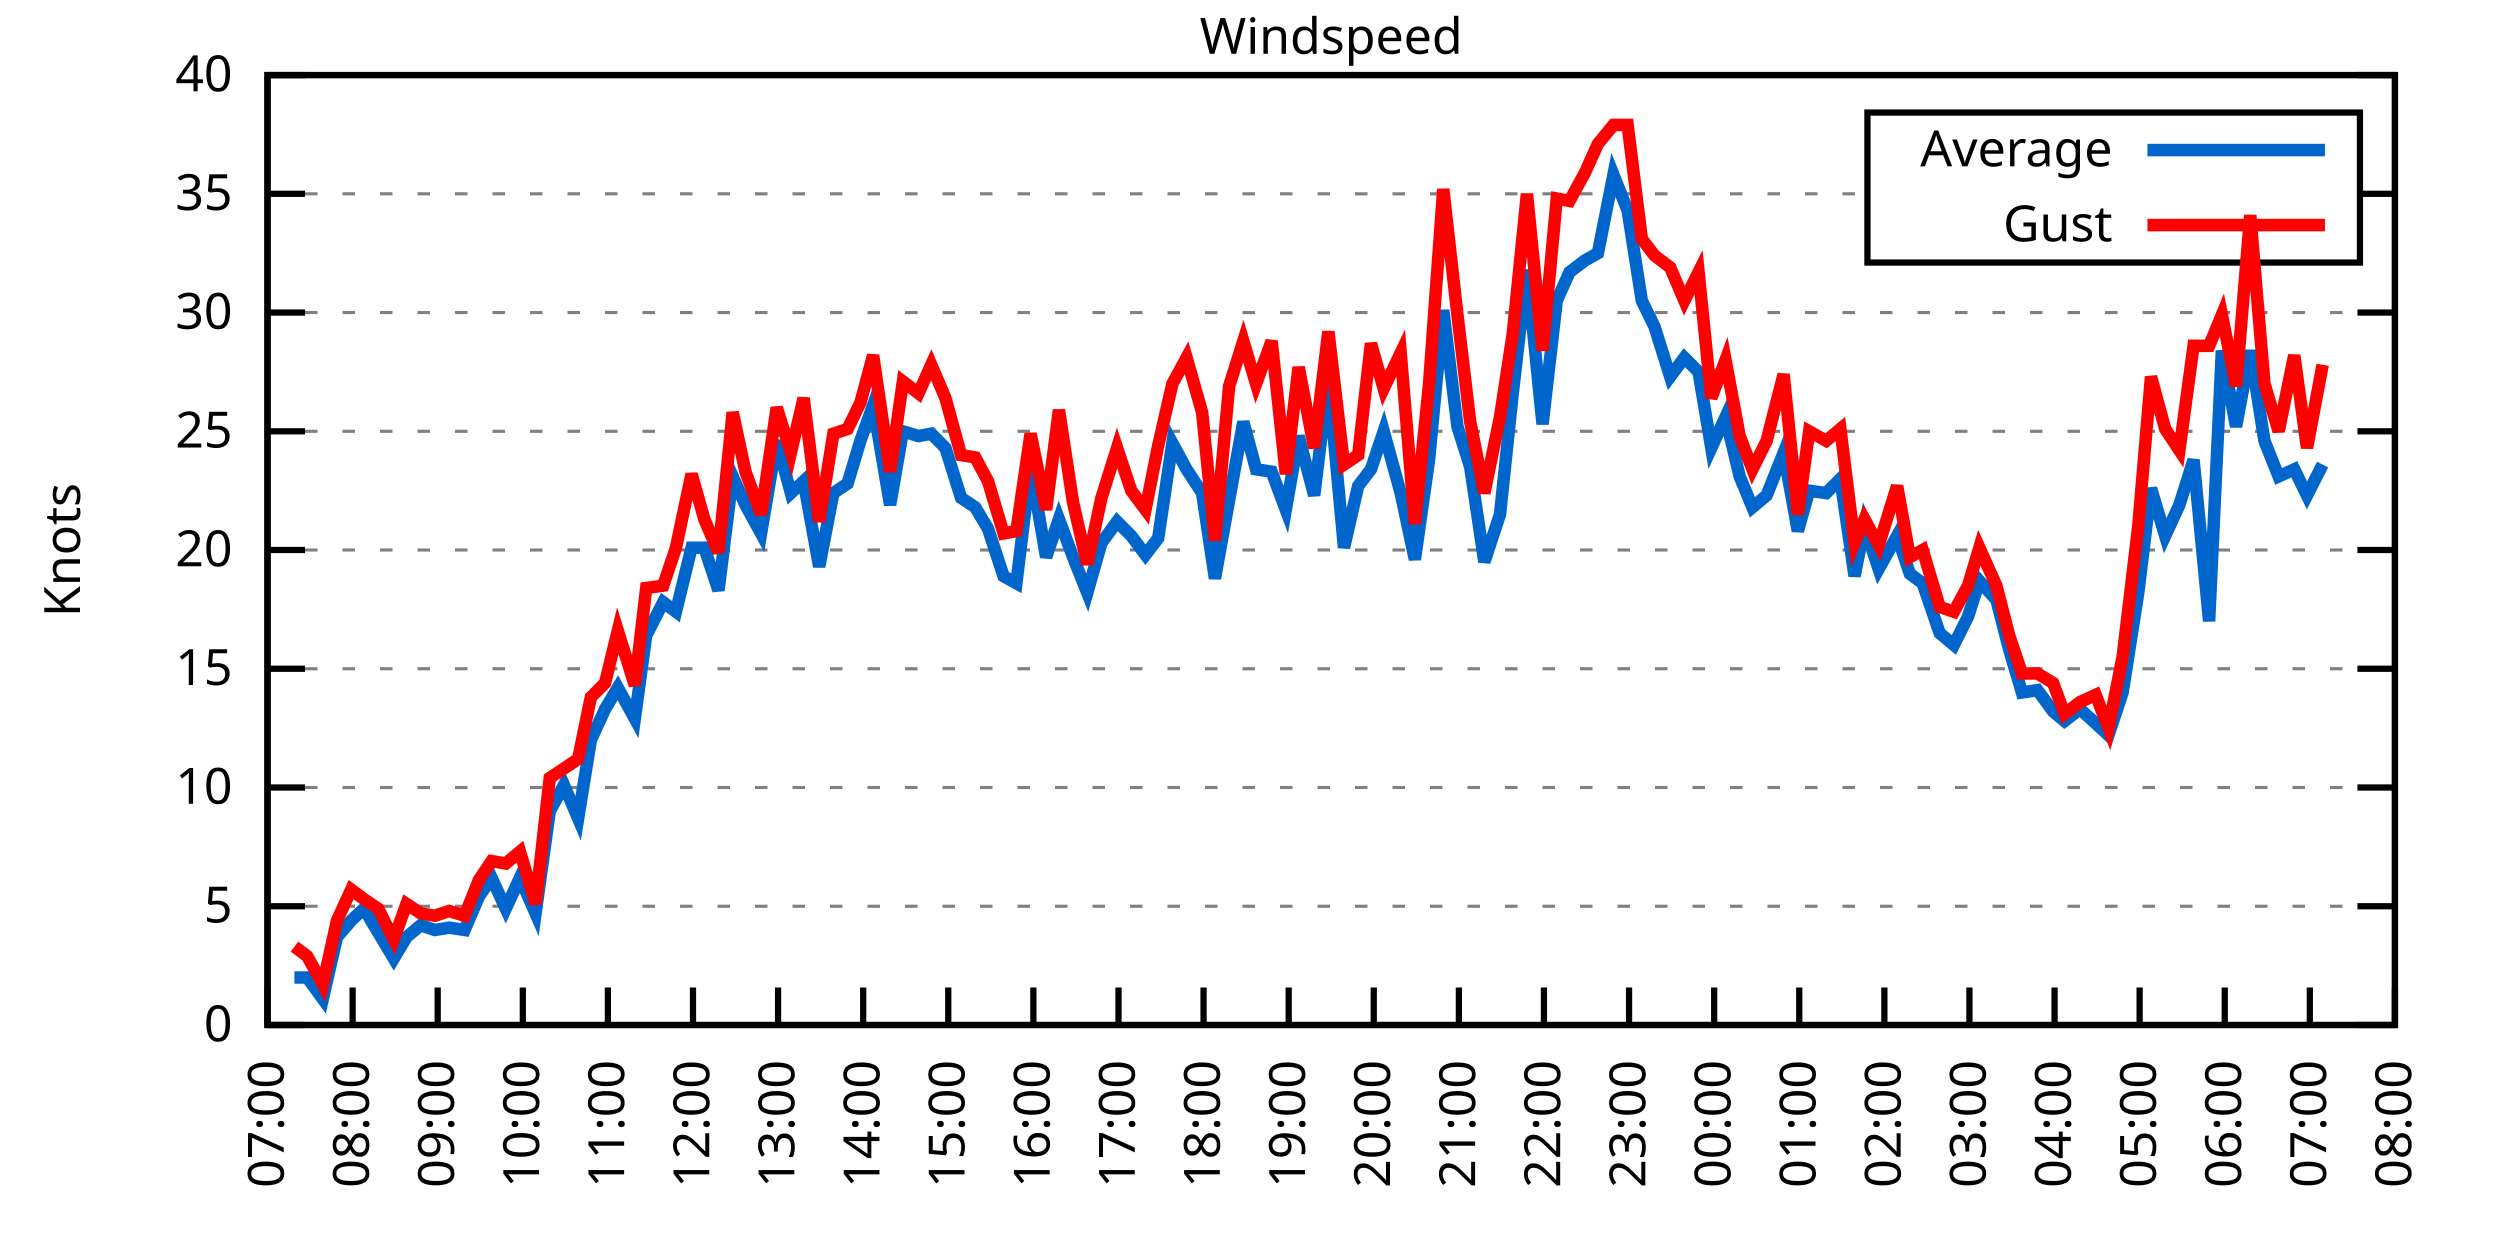
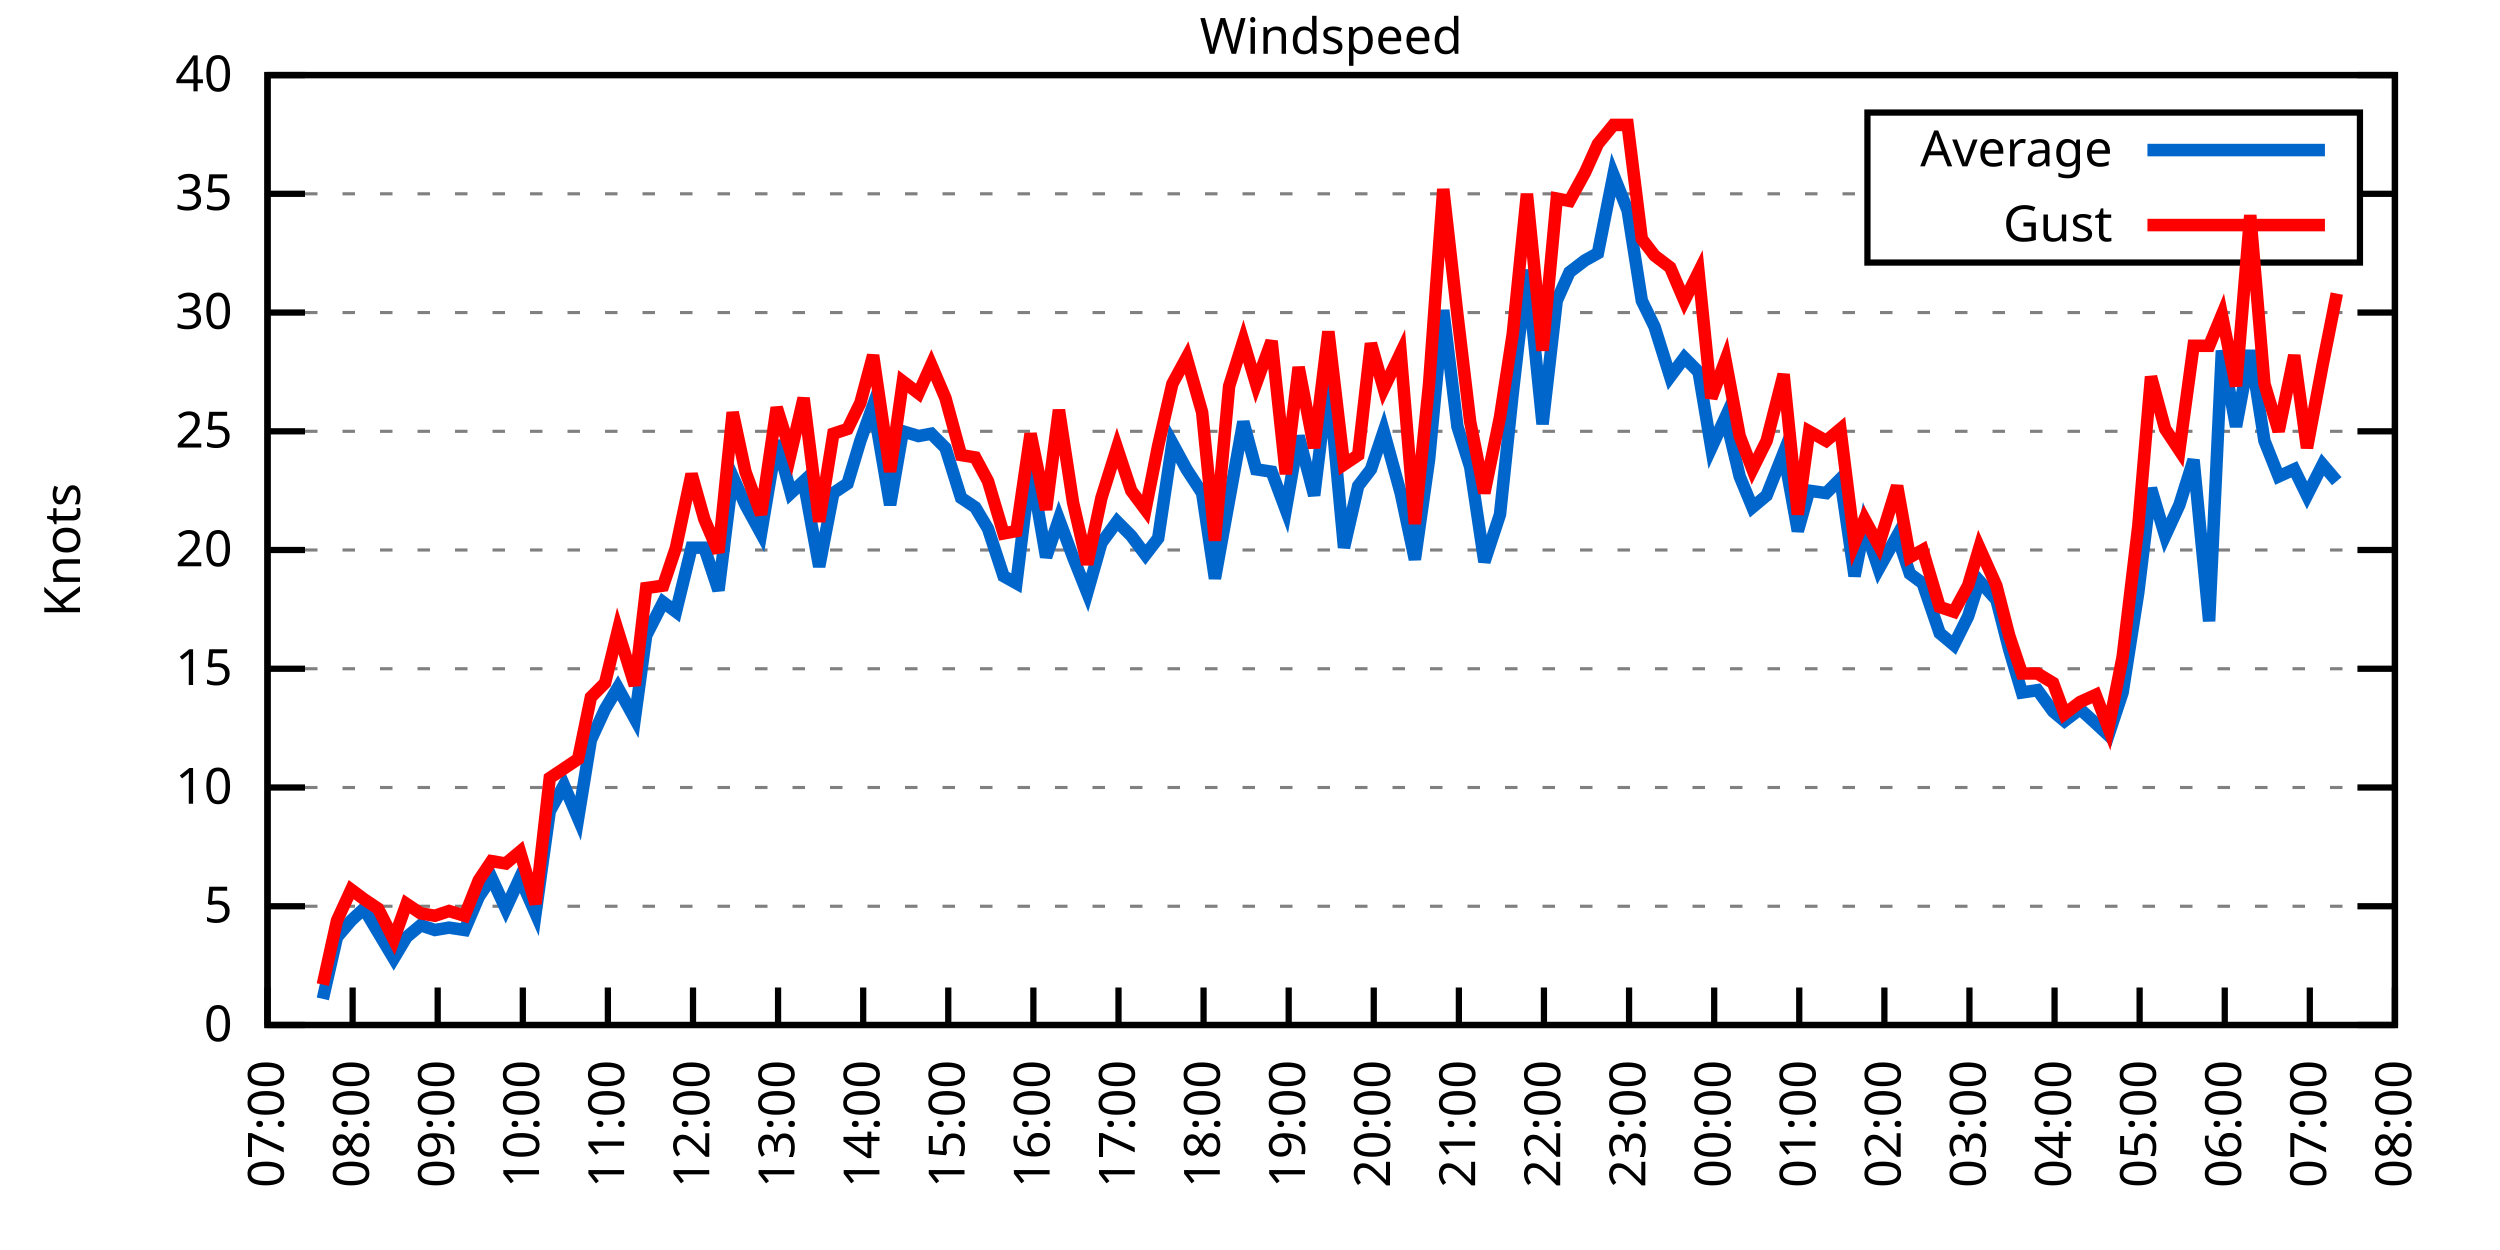
<svg xmlns="http://www.w3.org/2000/svg" xmlns:xlink="http://www.w3.org/1999/xlink" width="400" height="200" viewBox="0 0 400 200">
  <g id="gnuplot_canvas">
    <rect x="0" y="0" width="400" height="200" fill="none" />
    <defs>
      <circle id="gpDot" r="0.5" stroke-width="0.5" stroke="currentColor" />
      <path id="gpPt0" stroke-width="0.333" stroke="currentColor" d="M-1,0 h2 M0,-1 v2" />
      <path id="gpPt1" stroke-width="0.333" stroke="currentColor" d="M-1,-1 L1,1 M1,-1 L-1,1" />
      <path id="gpPt2" stroke-width="0.333" stroke="currentColor" d="M-1,0 L1,0 M0,-1 L0,1 M-1,-1 L1,1 M-1,1 L1,-1" />
      <rect id="gpPt3" stroke-width="0.333" stroke="currentColor" x="-1" y="-1" width="2" height="2" />
      <rect id="gpPt4" stroke-width="0.333" stroke="currentColor" fill="currentColor" x="-1" y="-1" width="2" height="2" />
      <circle id="gpPt5" stroke-width="0.333" stroke="currentColor" cx="0" cy="0" r="1" />
      <use xlink:href="#gpPt5" id="gpPt6" fill="currentColor" stroke="none" />
      <path id="gpPt7" stroke-width="0.333" stroke="currentColor" d="M0,-1.33 L-1.33,0.67 L1.33,0.67 z" />
      <use xlink:href="#gpPt7" id="gpPt8" fill="currentColor" stroke="none" />
      <use xlink:href="#gpPt7" id="gpPt9" stroke="currentColor" transform="rotate(180)" />
      <use xlink:href="#gpPt9" id="gpPt10" fill="currentColor" stroke="none" />
      <use xlink:href="#gpPt3" id="gpPt11" stroke="currentColor" transform="rotate(45)" />
      <use xlink:href="#gpPt11" id="gpPt12" fill="currentColor" stroke="none" />
      <path id="gpPt13" stroke-width="0.333" stroke="currentColor" d="M0,1.330 L1.265,0.411 L0.782,-1.067 L-0.782,-1.076 L-1.265,0.411 z" />
      <use xlink:href="#gpPt13" id="gpPt14" fill="currentColor" stroke="none" />
      <filter id="textbox" filterUnits="objectBoundingBox" x="0" y="0" height="1" width="1">
        <feFlood flood-color="white" flood-opacity="1" result="bgnd" />
        <feComposite in="SourceGraphic" in2="bgnd" operator="atop" />
      </filter>
      <filter id="greybox" filterUnits="objectBoundingBox" x="0" y="0" height="1" width="1">
        <feFlood flood-color="lightgrey" flood-opacity="1" result="grey" />
        <feComposite in="SourceGraphic" in2="grey" operator="atop" />
      </filter>
    </defs>
    <g fill="none" color="white" stroke="currentColor" stroke-width="1.00" stroke-linecap="butt" stroke-linejoin="miter">
</g>
    <g fill="none" color="black" stroke="currentColor" stroke-width="1.00" stroke-linecap="butt" stroke-linejoin="miter">
      <g stroke="none" shape-rendering="crispEdges">
        <polygon fill="rgb(255, 255, 255)" points="42.80,164.00 383.18,164.00 383.18,12.02 42.80,12.02 " />
      </g>
    </g>
    <g fill="none" color="black" stroke="currentColor" stroke-width="1.00" stroke-linecap="butt" stroke-linejoin="miter">
</g>
    <g fill="none" color="black" stroke="black" stroke-width="0.50" stroke-linecap="butt" stroke-linejoin="miter">
</g>
    <g fill="none" color="gray" stroke="currentColor" stroke-width="0.50" stroke-linecap="butt" stroke-linejoin="miter">
      <path stroke="gray" stroke-dasharray="2,4" class="gridline" d="M42.80,164.00 L383.19,164.00  " />
    </g>
    <g fill="none" color="gray" stroke="gray" stroke-width="1.00" stroke-linecap="butt" stroke-linejoin="miter">
</g>
    <g fill="none" color="black" stroke="currentColor" stroke-width="1.00" stroke-linecap="butt" stroke-linejoin="miter">
      <path stroke="black" d="M42.80,164.00 L48.80,164.00 M383.19,164.00 L377.19,164.00  " />
      <g transform="translate(37.20,166.60)" stroke="none" fill="black" font-family="Sans" font-size="8.00" text-anchor="end">
        <text>
          <tspan font-family="Sans"> 0</tspan>
        </text>
      </g>
    </g>
    <g fill="none" color="black" stroke="currentColor" stroke-width="1.00" stroke-linecap="butt" stroke-linejoin="miter">
</g>
    <g fill="none" color="black" stroke="black" stroke-width="0.50" stroke-linecap="butt" stroke-linejoin="miter">
</g>
    <g fill="none" color="gray" stroke="currentColor" stroke-width="0.50" stroke-linecap="butt" stroke-linejoin="miter">
      <path stroke="gray" stroke-dasharray="2,4" class="gridline" d="M42.80,145.00 L383.19,145.00  " />
    </g>
    <g fill="none" color="gray" stroke="gray" stroke-width="1.00" stroke-linecap="butt" stroke-linejoin="miter">
</g>
    <g fill="none" color="black" stroke="currentColor" stroke-width="1.00" stroke-linecap="butt" stroke-linejoin="miter">
      <path stroke="black" d="M42.80,145.00 L48.80,145.00 M383.19,145.00 L377.19,145.00  " />
      <g transform="translate(37.20,147.60)" stroke="none" fill="black" font-family="Sans" font-size="8.00" text-anchor="end">
        <text>
          <tspan font-family="Sans"> 5</tspan>
        </text>
      </g>
    </g>
    <g fill="none" color="black" stroke="currentColor" stroke-width="1.00" stroke-linecap="butt" stroke-linejoin="miter">
</g>
    <g fill="none" color="black" stroke="black" stroke-width="0.50" stroke-linecap="butt" stroke-linejoin="miter">
</g>
    <g fill="none" color="gray" stroke="currentColor" stroke-width="0.50" stroke-linecap="butt" stroke-linejoin="miter">
      <path stroke="gray" stroke-dasharray="2,4" class="gridline" d="M42.80,126.00 L383.19,126.00  " />
    </g>
    <g fill="none" color="gray" stroke="gray" stroke-width="1.00" stroke-linecap="butt" stroke-linejoin="miter">
</g>
    <g fill="none" color="black" stroke="currentColor" stroke-width="1.00" stroke-linecap="butt" stroke-linejoin="miter">
      <path stroke="black" d="M42.80,126.00 L48.80,126.00 M383.19,126.00 L377.19,126.00  " />
      <g transform="translate(37.20,128.60)" stroke="none" fill="black" font-family="Sans" font-size="8.00" text-anchor="end">
        <text>
          <tspan font-family="Sans"> 10</tspan>
        </text>
      </g>
    </g>
    <g fill="none" color="black" stroke="currentColor" stroke-width="1.00" stroke-linecap="butt" stroke-linejoin="miter">
</g>
    <g fill="none" color="black" stroke="black" stroke-width="0.50" stroke-linecap="butt" stroke-linejoin="miter">
</g>
    <g fill="none" color="gray" stroke="currentColor" stroke-width="0.50" stroke-linecap="butt" stroke-linejoin="miter">
      <path stroke="gray" stroke-dasharray="2,4" class="gridline" d="M42.80,107.00 L383.19,107.00  " />
    </g>
    <g fill="none" color="gray" stroke="gray" stroke-width="1.00" stroke-linecap="butt" stroke-linejoin="miter">
</g>
    <g fill="none" color="black" stroke="currentColor" stroke-width="1.00" stroke-linecap="butt" stroke-linejoin="miter">
      <path stroke="black" d="M42.80,107.00 L48.80,107.00 M383.19,107.00 L377.19,107.00  " />
      <g transform="translate(37.20,109.60)" stroke="none" fill="black" font-family="Sans" font-size="8.00" text-anchor="end">
        <text>
          <tspan font-family="Sans"> 15</tspan>
        </text>
      </g>
    </g>
    <g fill="none" color="black" stroke="currentColor" stroke-width="1.00" stroke-linecap="butt" stroke-linejoin="miter">
</g>
    <g fill="none" color="black" stroke="black" stroke-width="0.50" stroke-linecap="butt" stroke-linejoin="miter">
</g>
    <g fill="none" color="gray" stroke="currentColor" stroke-width="0.50" stroke-linecap="butt" stroke-linejoin="miter">
      <path stroke="gray" stroke-dasharray="2,4" class="gridline" d="M42.80,88.00 L383.19,88.00  " />
    </g>
    <g fill="none" color="gray" stroke="gray" stroke-width="1.00" stroke-linecap="butt" stroke-linejoin="miter">
</g>
    <g fill="none" color="black" stroke="currentColor" stroke-width="1.00" stroke-linecap="butt" stroke-linejoin="miter">
      <path stroke="black" d="M42.80,88.00 L48.80,88.00 M383.19,88.00 L377.19,88.00  " />
      <g transform="translate(37.20,90.60)" stroke="none" fill="black" font-family="Sans" font-size="8.00" text-anchor="end">
        <text>
          <tspan font-family="Sans"> 20</tspan>
        </text>
      </g>
    </g>
    <g fill="none" color="black" stroke="currentColor" stroke-width="1.00" stroke-linecap="butt" stroke-linejoin="miter">
</g>
    <g fill="none" color="black" stroke="black" stroke-width="0.50" stroke-linecap="butt" stroke-linejoin="miter">
</g>
    <g fill="none" color="gray" stroke="currentColor" stroke-width="0.50" stroke-linecap="butt" stroke-linejoin="miter">
      <path stroke="gray" stroke-dasharray="2,4" class="gridline" d="M42.80,69.01 L383.19,69.01  " />
    </g>
    <g fill="none" color="gray" stroke="gray" stroke-width="1.00" stroke-linecap="butt" stroke-linejoin="miter">
</g>
    <g fill="none" color="black" stroke="currentColor" stroke-width="1.00" stroke-linecap="butt" stroke-linejoin="miter">
      <path stroke="black" d="M42.80,69.01 L48.80,69.01 M383.19,69.01 L377.19,69.01  " />
      <g transform="translate(37.20,71.61)" stroke="none" fill="black" font-family="Sans" font-size="8.00" text-anchor="end">
        <text>
          <tspan font-family="Sans"> 25</tspan>
        </text>
      </g>
    </g>
    <g fill="none" color="black" stroke="currentColor" stroke-width="1.00" stroke-linecap="butt" stroke-linejoin="miter">
</g>
    <g fill="none" color="black" stroke="black" stroke-width="0.50" stroke-linecap="butt" stroke-linejoin="miter">
</g>
    <g fill="none" color="gray" stroke="currentColor" stroke-width="0.50" stroke-linecap="butt" stroke-linejoin="miter">
      <path stroke="gray" stroke-dasharray="2,4" class="gridline" d="M42.80,50.01 L383.19,50.01  " />
    </g>
    <g fill="none" color="gray" stroke="gray" stroke-width="1.00" stroke-linecap="butt" stroke-linejoin="miter">
</g>
    <g fill="none" color="black" stroke="currentColor" stroke-width="1.00" stroke-linecap="butt" stroke-linejoin="miter">
      <path stroke="black" d="M42.80,50.01 L48.80,50.01 M383.19,50.01 L377.19,50.01  " />
      <g transform="translate(37.20,52.61)" stroke="none" fill="black" font-family="Sans" font-size="8.00" text-anchor="end">
        <text>
          <tspan font-family="Sans"> 30</tspan>
        </text>
      </g>
    </g>
    <g fill="none" color="black" stroke="currentColor" stroke-width="1.00" stroke-linecap="butt" stroke-linejoin="miter">
</g>
    <g fill="none" color="black" stroke="black" stroke-width="0.50" stroke-linecap="butt" stroke-linejoin="miter">
</g>
    <g fill="none" color="gray" stroke="currentColor" stroke-width="0.50" stroke-linecap="butt" stroke-linejoin="miter">
      <path stroke="gray" stroke-dasharray="2,4" class="gridline" d="M42.80,31.01 L298.79,31.01 M377.59,31.01 L383.19,31.01  " />
    </g>
    <g fill="none" color="gray" stroke="gray" stroke-width="1.00" stroke-linecap="butt" stroke-linejoin="miter">
</g>
    <g fill="none" color="black" stroke="currentColor" stroke-width="1.00" stroke-linecap="butt" stroke-linejoin="miter">
      <path stroke="black" d="M42.80,31.01 L48.80,31.01 M383.19,31.01 L377.19,31.01  " />
      <g transform="translate(37.20,33.61)" stroke="none" fill="black" font-family="Sans" font-size="8.00" text-anchor="end">
        <text>
          <tspan font-family="Sans"> 35</tspan>
        </text>
      </g>
    </g>
    <g fill="none" color="black" stroke="currentColor" stroke-width="1.00" stroke-linecap="butt" stroke-linejoin="miter">
</g>
    <g fill="none" color="black" stroke="black" stroke-width="0.50" stroke-linecap="butt" stroke-linejoin="miter">
</g>
    <g fill="none" color="gray" stroke="currentColor" stroke-width="0.50" stroke-linecap="butt" stroke-linejoin="miter">
      <path stroke="gray" stroke-dasharray="2,4" class="gridline" d="M42.80,12.01 L383.19,12.01  " />
    </g>
    <g fill="none" color="gray" stroke="gray" stroke-width="1.00" stroke-linecap="butt" stroke-linejoin="miter">
</g>
    <g fill="none" color="black" stroke="currentColor" stroke-width="1.00" stroke-linecap="butt" stroke-linejoin="miter">
      <path stroke="black" d="M42.80,12.01 L48.80,12.01 M383.19,12.01 L377.19,12.01  " />
      <g transform="translate(37.20,14.61)" stroke="none" fill="black" font-family="Sans" font-size="8.00" text-anchor="end">
        <text>
          <tspan font-family="Sans"> 40</tspan>
        </text>
      </g>
    </g>
    <g fill="none" color="black" stroke="currentColor" stroke-width="1.00" stroke-linecap="butt" stroke-linejoin="miter">
      <path stroke="black" d="M42.80,164.00 L42.80,158.00  " />
      <g transform="translate(45.40,169.60) rotate(270.00)" stroke="none" fill="black" font-family="Sans" font-size="8.00" text-anchor="end">
        <text>
          <tspan font-family="Sans">07:00</tspan>
        </text>
      </g>
    </g>
    <g fill="none" color="black" stroke="currentColor" stroke-width="1.00" stroke-linecap="butt" stroke-linejoin="miter">
      <path stroke="black" d="M56.42,164.00 L56.42,158.00  " />
      <g transform="translate(59.02,169.60) rotate(270.00)" stroke="none" fill="black" font-family="Sans" font-size="8.00" text-anchor="end">
        <text>
          <tspan font-family="Sans">08:00</tspan>
        </text>
      </g>
    </g>
    <g fill="none" color="black" stroke="currentColor" stroke-width="1.00" stroke-linecap="butt" stroke-linejoin="miter">
      <path stroke="black" d="M70.03,164.00 L70.03,158.00  " />
      <g transform="translate(72.63,169.60) rotate(270.00)" stroke="none" fill="black" font-family="Sans" font-size="8.00" text-anchor="end">
        <text>
          <tspan font-family="Sans">09:00</tspan>
        </text>
      </g>
    </g>
    <g fill="none" color="black" stroke="currentColor" stroke-width="1.00" stroke-linecap="butt" stroke-linejoin="miter">
      <path stroke="black" d="M83.65,164.00 L83.65,158.00  " />
      <g transform="translate(86.25,169.60) rotate(270.00)" stroke="none" fill="black" font-family="Sans" font-size="8.00" text-anchor="end">
        <text>
          <tspan font-family="Sans">10:00</tspan>
        </text>
      </g>
    </g>
    <g fill="none" color="black" stroke="currentColor" stroke-width="1.00" stroke-linecap="butt" stroke-linejoin="miter">
      <path stroke="black" d="M97.26,164.00 L97.26,158.00  " />
      <g transform="translate(99.86,169.60) rotate(270.00)" stroke="none" fill="black" font-family="Sans" font-size="8.00" text-anchor="end">
        <text>
          <tspan font-family="Sans">11:00</tspan>
        </text>
      </g>
    </g>
    <g fill="none" color="black" stroke="currentColor" stroke-width="1.00" stroke-linecap="butt" stroke-linejoin="miter">
      <path stroke="black" d="M110.88,164.00 L110.88,158.00  " />
      <g transform="translate(113.48,169.60) rotate(270.00)" stroke="none" fill="black" font-family="Sans" font-size="8.00" text-anchor="end">
        <text>
          <tspan font-family="Sans">12:00</tspan>
        </text>
      </g>
    </g>
    <g fill="none" color="black" stroke="currentColor" stroke-width="1.00" stroke-linecap="butt" stroke-linejoin="miter">
      <path stroke="black" d="M124.49,164.00 L124.49,158.00  " />
      <g transform="translate(127.09,169.60) rotate(270.00)" stroke="none" fill="black" font-family="Sans" font-size="8.00" text-anchor="end">
        <text>
          <tspan font-family="Sans">13:00</tspan>
        </text>
      </g>
    </g>
    <g fill="none" color="black" stroke="currentColor" stroke-width="1.00" stroke-linecap="butt" stroke-linejoin="miter">
      <path stroke="black" d="M138.11,164.00 L138.11,158.00  " />
      <g transform="translate(140.71,169.60) rotate(270.00)" stroke="none" fill="black" font-family="Sans" font-size="8.00" text-anchor="end">
        <text>
          <tspan font-family="Sans">14:00</tspan>
        </text>
      </g>
    </g>
    <g fill="none" color="black" stroke="currentColor" stroke-width="1.00" stroke-linecap="butt" stroke-linejoin="miter">
      <path stroke="black" d="M151.72,164.00 L151.72,158.00  " />
      <g transform="translate(154.32,169.60) rotate(270.00)" stroke="none" fill="black" font-family="Sans" font-size="8.00" text-anchor="end">
        <text>
          <tspan font-family="Sans">15:00</tspan>
        </text>
      </g>
    </g>
    <g fill="none" color="black" stroke="currentColor" stroke-width="1.00" stroke-linecap="butt" stroke-linejoin="miter">
      <path stroke="black" d="M165.34,164.00 L165.34,158.00  " />
      <g transform="translate(167.94,169.60) rotate(270.00)" stroke="none" fill="black" font-family="Sans" font-size="8.00" text-anchor="end">
        <text>
          <tspan font-family="Sans">16:00</tspan>
        </text>
      </g>
    </g>
    <g fill="none" color="black" stroke="currentColor" stroke-width="1.00" stroke-linecap="butt" stroke-linejoin="miter">
      <path stroke="black" d="M178.96,164.00 L178.96,158.00  " />
      <g transform="translate(181.56,169.60) rotate(270.00)" stroke="none" fill="black" font-family="Sans" font-size="8.00" text-anchor="end">
        <text>
          <tspan font-family="Sans">17:00</tspan>
        </text>
      </g>
    </g>
    <g fill="none" color="black" stroke="currentColor" stroke-width="1.00" stroke-linecap="butt" stroke-linejoin="miter">
      <path stroke="black" d="M192.57,164.00 L192.57,158.00  " />
      <g transform="translate(195.17,169.60) rotate(270.00)" stroke="none" fill="black" font-family="Sans" font-size="8.00" text-anchor="end">
        <text>
          <tspan font-family="Sans">18:00</tspan>
        </text>
      </g>
    </g>
    <g fill="none" color="black" stroke="currentColor" stroke-width="1.00" stroke-linecap="butt" stroke-linejoin="miter">
      <path stroke="black" d="M206.19,164.00 L206.19,158.00  " />
      <g transform="translate(208.79,169.60) rotate(270.00)" stroke="none" fill="black" font-family="Sans" font-size="8.00" text-anchor="end">
        <text>
          <tspan font-family="Sans">19:00</tspan>
        </text>
      </g>
    </g>
    <g fill="none" color="black" stroke="currentColor" stroke-width="1.00" stroke-linecap="butt" stroke-linejoin="miter">
      <path stroke="black" d="M219.80,164.00 L219.80,158.00  " />
      <g transform="translate(222.40,169.60) rotate(270.00)" stroke="none" fill="black" font-family="Sans" font-size="8.00" text-anchor="end">
        <text>
          <tspan font-family="Sans">20:00</tspan>
        </text>
      </g>
    </g>
    <g fill="none" color="black" stroke="currentColor" stroke-width="1.00" stroke-linecap="butt" stroke-linejoin="miter">
      <path stroke="black" d="M233.42,164.00 L233.42,158.00  " />
      <g transform="translate(236.02,169.60) rotate(270.00)" stroke="none" fill="black" font-family="Sans" font-size="8.00" text-anchor="end">
        <text>
          <tspan font-family="Sans">21:00</tspan>
        </text>
      </g>
    </g>
    <g fill="none" color="black" stroke="currentColor" stroke-width="1.00" stroke-linecap="butt" stroke-linejoin="miter">
      <path stroke="black" d="M247.03,164.00 L247.03,158.00  " />
      <g transform="translate(249.63,169.60) rotate(270.00)" stroke="none" fill="black" font-family="Sans" font-size="8.00" text-anchor="end">
        <text>
          <tspan font-family="Sans">22:00</tspan>
        </text>
      </g>
    </g>
    <g fill="none" color="black" stroke="currentColor" stroke-width="1.00" stroke-linecap="butt" stroke-linejoin="miter">
      <path stroke="black" d="M260.65,164.00 L260.65,158.00  " />
      <g transform="translate(263.25,169.60) rotate(270.00)" stroke="none" fill="black" font-family="Sans" font-size="8.00" text-anchor="end">
        <text>
          <tspan font-family="Sans">23:00</tspan>
        </text>
      </g>
    </g>
    <g fill="none" color="black" stroke="currentColor" stroke-width="1.00" stroke-linecap="butt" stroke-linejoin="miter">
      <path stroke="black" d="M274.27,164.00 L274.27,158.00  " />
      <g transform="translate(276.87,169.60) rotate(270.00)" stroke="none" fill="black" font-family="Sans" font-size="8.00" text-anchor="end">
        <text>
          <tspan font-family="Sans">00:00</tspan>
        </text>
      </g>
    </g>
    <g fill="none" color="black" stroke="currentColor" stroke-width="1.00" stroke-linecap="butt" stroke-linejoin="miter">
      <path stroke="black" d="M287.88,164.00 L287.88,158.00  " />
      <g transform="translate(290.48,169.60) rotate(270.00)" stroke="none" fill="black" font-family="Sans" font-size="8.00" text-anchor="end">
        <text>
          <tspan font-family="Sans">01:00</tspan>
        </text>
      </g>
    </g>
    <g fill="none" color="black" stroke="currentColor" stroke-width="1.00" stroke-linecap="butt" stroke-linejoin="miter">
      <path stroke="black" d="M301.50,164.00 L301.50,158.00  " />
      <g transform="translate(304.10,169.60) rotate(270.00)" stroke="none" fill="black" font-family="Sans" font-size="8.00" text-anchor="end">
        <text>
          <tspan font-family="Sans">02:00</tspan>
        </text>
      </g>
    </g>
    <g fill="none" color="black" stroke="currentColor" stroke-width="1.00" stroke-linecap="butt" stroke-linejoin="miter">
      <path stroke="black" d="M315.11,164.00 L315.11,158.00  " />
      <g transform="translate(317.71,169.60) rotate(270.00)" stroke="none" fill="black" font-family="Sans" font-size="8.00" text-anchor="end">
        <text>
          <tspan font-family="Sans">03:00</tspan>
        </text>
      </g>
    </g>
    <g fill="none" color="black" stroke="currentColor" stroke-width="1.00" stroke-linecap="butt" stroke-linejoin="miter">
      <path stroke="black" d="M328.73,164.00 L328.73,158.00  " />
      <g transform="translate(331.33,169.60) rotate(270.00)" stroke="none" fill="black" font-family="Sans" font-size="8.00" text-anchor="end">
        <text>
          <tspan font-family="Sans">04:00</tspan>
        </text>
      </g>
    </g>
    <g fill="none" color="black" stroke="currentColor" stroke-width="1.00" stroke-linecap="butt" stroke-linejoin="miter">
      <path stroke="black" d="M342.34,164.00 L342.34,158.00  " />
      <g transform="translate(344.94,169.60) rotate(270.00)" stroke="none" fill="black" font-family="Sans" font-size="8.00" text-anchor="end">
        <text>
          <tspan font-family="Sans">05:00</tspan>
        </text>
      </g>
    </g>
    <g fill="none" color="black" stroke="currentColor" stroke-width="1.00" stroke-linecap="butt" stroke-linejoin="miter">
      <path stroke="black" d="M355.96,164.00 L355.96,158.00  " />
      <g transform="translate(358.56,169.60) rotate(270.00)" stroke="none" fill="black" font-family="Sans" font-size="8.00" text-anchor="end">
        <text>
          <tspan font-family="Sans">06:00</tspan>
        </text>
      </g>
    </g>
    <g fill="none" color="black" stroke="currentColor" stroke-width="1.00" stroke-linecap="butt" stroke-linejoin="miter">
      <path stroke="black" d="M369.57,164.00 L369.57,158.00  " />
      <g transform="translate(372.17,169.60) rotate(270.00)" stroke="none" fill="black" font-family="Sans" font-size="8.00" text-anchor="end">
        <text>
          <tspan font-family="Sans">07:00</tspan>
        </text>
      </g>
    </g>
    <g fill="none" color="black" stroke="currentColor" stroke-width="1.00" stroke-linecap="butt" stroke-linejoin="miter">
      <path stroke="black" d="M383.19,164.00 L383.19,158.00  " />
      <g transform="translate(385.79,169.60) rotate(270.00)" stroke="none" fill="black" font-family="Sans" font-size="8.00" text-anchor="end">
        <text>
          <tspan font-family="Sans">08:00</tspan>
        </text>
      </g>
    </g>
    <g fill="none" color="black" stroke="currentColor" stroke-width="1.00" stroke-linecap="butt" stroke-linejoin="miter">
</g>
    <g fill="none" color="black" stroke="currentColor" stroke-width="1.00" stroke-linecap="butt" stroke-linejoin="miter">
      <path stroke="black" d="M42.80,12.01 L42.80,164.00 L383.19,164.00 L383.19,12.01 L42.80,12.01 Z  " />
    </g>
    <g fill="none" color="black" stroke="currentColor" stroke-width="1.00" stroke-linecap="butt" stroke-linejoin="miter">
</g>
    <g fill="none" color="black" stroke="currentColor" stroke-width="1.00" stroke-linecap="butt" stroke-linejoin="miter">
      <path stroke="black" d="M298.79,42.01 L298.79,18.01 L377.59,18.01 L377.59,42.01 L298.79,42.01 Z  " />
    </g>
    <g id="Windspeed_plot_1">
      <g fill="none" color="white" stroke="black" stroke-width="2.00" stroke-linecap="butt" stroke-linejoin="miter">
</g>
      <g fill="none" color="black" stroke="currentColor" stroke-width="2.00" stroke-linecap="butt" stroke-linejoin="miter">
        <g transform="translate(337.99,26.61)" stroke="none" fill="black" font-family="Sans" font-size="8.00" text-anchor="end">
          <text>
            <tspan font-family="Sans">Average</tspan>
          </text>
        </g>
      </g>
      <g fill="none" color="black" stroke="currentColor" stroke-width="2.00" stroke-linecap="butt" stroke-linejoin="miter">
-         <path stroke="rgb(  0, 102, 204)" d="M343.59,24.01 L371.99,24.01 M47.11,156.40 L49.15,156.40 L51.65,159.82 L53.92,149.94 L56.19,147.28 L58.23,145.38   L60.50,149.18 L63.00,153.36 L65.04,149.94 L67.31,148.04 L69.58,148.80 L71.85,148.42 L74.34,148.80 L76.61,143.48   L78.65,140.44 L80.92,145.38 L83.19,140.44 L85.69,146.14 L87.96,129.80 L90.23,125.62 L92.50,130.94 L94.54,118.40   L96.81,113.46 L98.85,110.04 L101.57,114.98 L103.39,101.68 L106.11,96.36 L108.15,97.88 L110.65,87.63 L112.69,87.63   L114.96,94.46 L117.23,76.23 L119.27,80.79 L121.77,85.35 L124.27,70.53 L126.54,78.89 L128.58,76.99 L131.07,90.66   L133.34,78.89 L135.61,77.37 L137.66,70.53 L139.70,64.83 L142.42,80.79 L144.46,69.01 L146.96,69.77 L149.00,69.39   L151.27,71.67 L153.77,79.65 L156.04,81.17 L158.08,84.59 L160.57,92.18 L162.62,93.32 L164.89,74.71 L167.38,89.14   L169.43,83.07 L171.69,89.14 L173.96,94.84 L176.23,86.87 L178.73,83.45 L181.00,85.73 L183.27,88.76 L185.31,86.11   L187.58,70.91 L189.85,75.09 L192.34,78.89 L194.39,92.56 L196.66,80.03 L198.93,67.49 L200.97,75.09 L203.46,75.47   L205.73,81.55 L207.78,69.77 L210.27,79.27 L212.54,60.65 L215.04,87.63 L217.31,77.75 L219.35,75.09 L221.39,69.01   L224.11,78.89 L226.38,89.52 L228.65,73.57 L230.92,49.63 L233.19,68.25 L235.23,74.71 L237.50,89.90 L240.00,82.31   L242.04,62.93 L244.31,43.17 L246.81,67.87 L249.08,48.11 L251.12,43.55 L253.61,41.65 L255.66,40.51 L258.15,27.97   L260.42,33.67 L262.69,48.11 L264.73,52.29 L267.23,60.27 L269.50,57.23 L271.77,59.51 L273.81,71.67 L276.08,66.73   L278.35,76.23 L280.39,81.17 L282.66,79.27 L285.38,72.43 L287.65,84.97 L289.47,78.51 L292.19,78.89 L294.46,76.61   L296.73,92.18 L298.32,84.21 L300.59,91.04 L303.54,85.73 L305.58,91.80 L307.62,93.32 L310.35,101.30 L312.62,103.20   L314.89,98.64 L316.70,92.94 L319.42,95.98 L321.47,103.96 L323.51,110.80 L326.00,110.42 L328.50,113.84 L330.32,115.36   L332.81,113.46 L335.31,115.74 L337.35,117.64 L339.62,110.80 L342.12,94.84 L344.16,78.13 L346.43,85.73 L348.70,80.79   L350.97,73.57 L353.46,99.40 L355.50,56.09 L357.77,68.25 L360.04,56.09 L362.31,70.53 L364.58,76.23 L367.08,75.09   L369.12,79.27 L371.62,74.33  " />
+         <path stroke="rgb(  0, 102, 204)" d="M343.59,24.01 L371.99,24.01 M51.65,159.82 L53.92,149.94 L56.19,147.28 L58.23,145.38 L60.50,149.18 L63.00,153.36   L65.04,149.94 L67.31,148.04 L69.58,148.80 L71.85,148.42 L74.34,148.80 L76.61,143.48 L78.65,140.44 L80.92,145.38   L83.19,140.44 L85.69,146.14 L87.96,129.80 L90.23,125.62 L92.50,130.94 L94.54,118.40 L96.81,113.46 L98.85,110.04   L101.57,114.98 L103.39,101.68 L106.11,96.36 L108.15,97.88 L110.65,87.63 L112.69,87.63 L114.96,94.46 L117.23,76.23   L119.27,80.79 L121.77,85.35 L124.27,70.53 L126.54,78.89 L128.58,76.99 L131.07,90.66 L133.34,78.89 L135.61,77.37   L137.66,70.53 L139.70,64.83 L142.42,80.79 L144.46,69.01 L146.96,69.77 L149.00,69.39 L151.27,71.67 L153.77,79.65   L156.04,81.17 L158.08,84.59 L160.57,92.18 L162.62,93.32 L164.89,74.71 L167.38,89.14 L169.43,83.07 L171.69,89.14   L173.96,94.84 L176.23,86.87 L178.73,83.45 L181.00,85.73 L183.27,88.76 L185.31,86.11 L187.58,70.91 L189.85,75.09   L192.34,78.89 L194.39,92.56 L196.66,80.03 L198.93,67.49 L200.97,75.09 L203.46,75.47 L205.73,81.55 L207.78,69.77   L210.27,79.27 L212.54,60.65 L215.04,87.63 L217.31,77.75 L219.35,75.09 L221.39,69.01 L224.11,78.89 L226.38,89.52   L228.65,73.57 L230.92,49.63 L233.19,68.25 L235.23,74.71 L237.50,89.90 L240.00,82.31 L242.04,62.93 L244.31,43.17   L246.81,67.87 L249.08,48.11 L251.12,43.55 L253.61,41.65 L255.66,40.51 L258.15,27.97 L260.42,33.67 L262.69,48.11   L264.73,52.29 L267.23,60.27 L269.50,57.23 L271.77,59.51 L273.81,71.67 L276.08,66.73 L278.35,76.23 L280.39,81.17   L282.66,79.27 L285.38,72.43 L287.65,84.97 L289.47,78.51 L292.19,78.89 L294.46,76.61 L296.73,92.18 L298.32,84.21   L300.59,91.04 L303.54,85.73 L305.58,91.80 L307.62,93.32 L310.35,101.30 L312.62,103.20 L314.89,98.64 L316.70,92.94   L319.42,95.98 L321.47,103.96 L323.51,110.80 L326.00,110.42 L328.50,113.84 L330.32,115.36 L332.81,113.46 L335.31,115.74   L337.35,117.64 L339.62,110.80 L342.12,94.84 L344.16,78.13 L346.43,85.73 L348.70,80.79 L350.97,73.57 L353.46,99.40   L355.50,56.09 L357.77,68.25 L360.04,56.09 L362.31,70.53 L364.58,76.23 L367.08,75.09 L369.12,79.27 L371.62,74.33   L373.89,76.99  " />
      </g>
    </g>
    <g id="Windspeed_plot_2">
      <g fill="none" color="black" stroke="currentColor" stroke-width="2.00" stroke-linecap="butt" stroke-linejoin="miter">
        <g transform="translate(337.99,38.61)" stroke="none" fill="black" font-family="Sans" font-size="8.00" text-anchor="end">
          <text>
            <tspan font-family="Sans">Gust</tspan>
          </text>
        </g>
      </g>
      <g fill="none" color="black" stroke="currentColor" stroke-width="2.00" stroke-linecap="butt" stroke-linejoin="miter">
-         <path stroke="rgb(255,   0,   0)" d="M343.59,36.01 L371.99,36.01 M47.11,151.46 L49.15,152.98 L51.65,157.54 L53.92,147.28 L56.19,142.34 L58.23,143.86   L60.50,145.38 L63.00,150.32 L65.04,144.62 L67.31,146.14 L69.58,146.52 L71.85,145.76 L74.34,146.52 L76.61,140.82   L78.65,137.78 L80.92,138.16 L83.19,136.26 L85.69,144.62 L87.96,124.48 L90.23,122.96 L92.50,121.44 L94.54,111.56   L96.81,109.28 L98.85,100.92 L101.57,109.66 L103.39,94.08 L106.11,93.70 L108.15,87.63 L110.65,75.85 L112.69,83.07   L114.96,88.38 L117.23,65.97 L119.27,75.47 L121.77,82.31 L124.27,65.21 L126.54,72.43 L128.58,63.69 L131.07,83.45   L133.34,69.39 L135.61,68.63 L137.66,64.45 L139.70,56.85 L142.42,75.47 L144.46,61.03 L146.96,62.93 L149.00,58.37   L151.27,63.69 L153.77,72.81 L156.04,73.19 L158.08,76.99 L160.57,85.35 L162.62,84.97 L164.89,69.39 L167.38,81.55   L169.43,65.59 L171.69,80.41 L173.96,90.28 L176.23,79.65 L178.73,71.67 L181.00,78.51 L183.27,81.55 L185.31,71.29   L187.58,61.41 L189.85,57.23 L192.34,65.97 L194.39,86.49 L196.66,61.79 L198.93,54.57 L200.97,61.41 L203.46,54.57   L205.73,75.85 L207.78,58.75 L210.27,71.67 L212.54,53.05 L215.04,74.33 L217.31,72.81 L219.35,54.95 L221.39,62.17   L224.11,56.47 L226.38,83.83 L228.65,61.41 L230.92,30.25 L233.19,50.39 L235.23,67.49 L237.50,78.89 L240.00,66.73   L242.04,53.43 L244.31,31.01 L246.81,56.09 L249.08,31.77 L251.12,32.15 L253.61,27.59 L255.66,23.03 L258.15,19.99   L260.42,19.99 L262.69,38.23 L264.73,40.89 L267.23,42.79 L269.50,48.11 L271.77,43.55 L273.81,63.69 L276.08,57.61   L278.35,69.77 L280.39,75.09 L282.66,70.53 L285.38,59.89 L287.65,82.31 L289.47,69.01 L292.19,70.53 L294.46,68.63   L296.73,86.87 L298.32,83.07 L300.59,87.25 L303.54,77.75 L305.58,89.14 L307.62,88.00 L310.35,97.12 L312.62,97.88   L314.89,93.70 L316.70,87.63 L319.42,93.70 L321.47,101.68 L323.51,107.76 L326.00,107.76 L328.50,109.28 L330.32,114.22   L332.81,112.32 L335.31,111.18 L337.35,116.50 L339.62,105.10 L342.12,84.21 L344.16,60.27 L346.43,68.63 L348.70,72.05   L350.97,55.33 L353.46,55.33 L355.50,50.39 L357.77,61.79 L360.04,34.43 L362.31,61.41 L364.58,69.01 L367.08,56.85   L369.12,71.67 L371.62,58.37  " />
+         <path stroke="rgb(255,   0,   0)" d="M343.59,36.01 L371.99,36.01 M51.65,157.54 L53.92,147.28 L56.19,142.34 L58.23,143.86 L60.50,145.38 L63.00,150.32   L65.04,144.62 L67.31,146.14 L69.58,146.52 L71.85,145.76 L74.34,146.52 L76.61,140.82 L78.65,137.78 L80.92,138.16   L83.19,136.26 L85.69,144.62 L87.96,124.48 L90.23,122.96 L92.50,121.44 L94.54,111.56 L96.81,109.28 L98.85,100.92   L101.57,109.66 L103.39,94.08 L106.11,93.70 L108.15,87.63 L110.65,75.85 L112.69,83.07 L114.96,88.38 L117.23,65.97   L119.27,75.47 L121.77,82.31 L124.27,65.21 L126.54,72.43 L128.58,63.69 L131.07,83.45 L133.34,69.39 L135.61,68.63   L137.66,64.45 L139.70,56.85 L142.42,75.47 L144.46,61.03 L146.96,62.93 L149.00,58.37 L151.27,63.69 L153.77,72.81   L156.04,73.19 L158.08,76.99 L160.57,85.35 L162.62,84.97 L164.89,69.39 L167.38,81.55 L169.43,65.59 L171.69,80.41   L173.96,90.28 L176.23,79.65 L178.73,71.67 L181.00,78.51 L183.27,81.55 L185.31,71.29 L187.58,61.41 L189.85,57.23   L192.34,65.97 L194.39,86.49 L196.66,61.79 L198.93,54.57 L200.97,61.41 L203.46,54.57 L205.73,75.85 L207.78,58.75   L210.27,71.67 L212.54,53.05 L215.04,74.33 L217.31,72.81 L219.35,54.95 L221.39,62.17 L224.11,56.47 L226.38,83.83   L228.65,61.41 L230.92,30.25 L233.19,50.39 L235.23,67.49 L237.50,78.89 L240.00,66.73 L242.04,53.43 L244.31,31.01   L246.81,56.09 L249.08,31.77 L251.12,32.15 L253.61,27.59 L255.66,23.03 L258.15,19.99 L260.42,19.99 L262.69,38.23   L264.73,40.89 L267.23,42.79 L269.50,48.11 L271.77,43.55 L273.81,63.69 L276.08,57.61 L278.35,69.77 L280.39,75.09   L282.66,70.53 L285.38,59.89 L287.65,82.31 L289.47,69.01 L292.19,70.53 L294.46,68.63 L296.73,86.87 L298.32,83.07   L300.59,87.25 L303.54,77.75 L305.58,89.14 L307.62,88.00 L310.35,97.12 L312.62,97.88 L314.89,93.70 L316.70,87.63   L319.42,93.70 L321.47,101.68 L323.51,107.76 L326.00,107.76 L328.50,109.28 L330.32,114.22 L332.81,112.32 L335.31,111.18   L337.35,116.50 L339.62,105.10 L342.12,84.21 L344.16,60.27 L346.43,68.63 L348.70,72.05 L350.97,55.33 L353.46,55.33   L355.50,50.39 L357.77,61.79 L360.04,34.43 L362.31,61.41 L364.58,69.01 L367.08,56.85 L369.12,71.67 L371.62,58.37   L373.89,46.97  " />
      </g>
    </g>
    <g fill="none" color="black" stroke="currentColor" stroke-width="2.00" stroke-linecap="butt" stroke-linejoin="miter">
</g>
    <g fill="none" color="black" stroke="black" stroke-width="1.00" stroke-linecap="butt" stroke-linejoin="miter">
</g>
    <g fill="none" color="black" stroke="currentColor" stroke-width="1.00" stroke-linecap="butt" stroke-linejoin="miter">
      <path stroke="black" d="M42.80,12.01 L42.80,164.00 L383.19,164.00 L383.19,12.01 L42.80,12.01 Z  " />
      <g transform="translate(12.80,88.01) rotate(270.00)" stroke="none" fill="black" font-family="Sans" font-size="8.00" text-anchor="middle">
        <text>
          <tspan font-family="Sans">Knots</tspan>
        </text>
      </g>
    </g>
    <g fill="none" color="black" stroke="currentColor" stroke-width="1.00" stroke-linecap="butt" stroke-linejoin="miter">
</g>
    <g fill="none" color="black" stroke="currentColor" stroke-width="1.00" stroke-linecap="butt" stroke-linejoin="miter">
      <g transform="translate(212.99,8.61)" stroke="none" fill="black" font-family="Sans" font-size="8.00" text-anchor="middle">
        <text>
          <tspan font-family="Sans">Windspeed</tspan>
        </text>
      </g>
    </g>
    <g fill="none" color="black" stroke="currentColor" stroke-width="1.00" stroke-linecap="butt" stroke-linejoin="miter">
</g>
  </g>
</svg>
